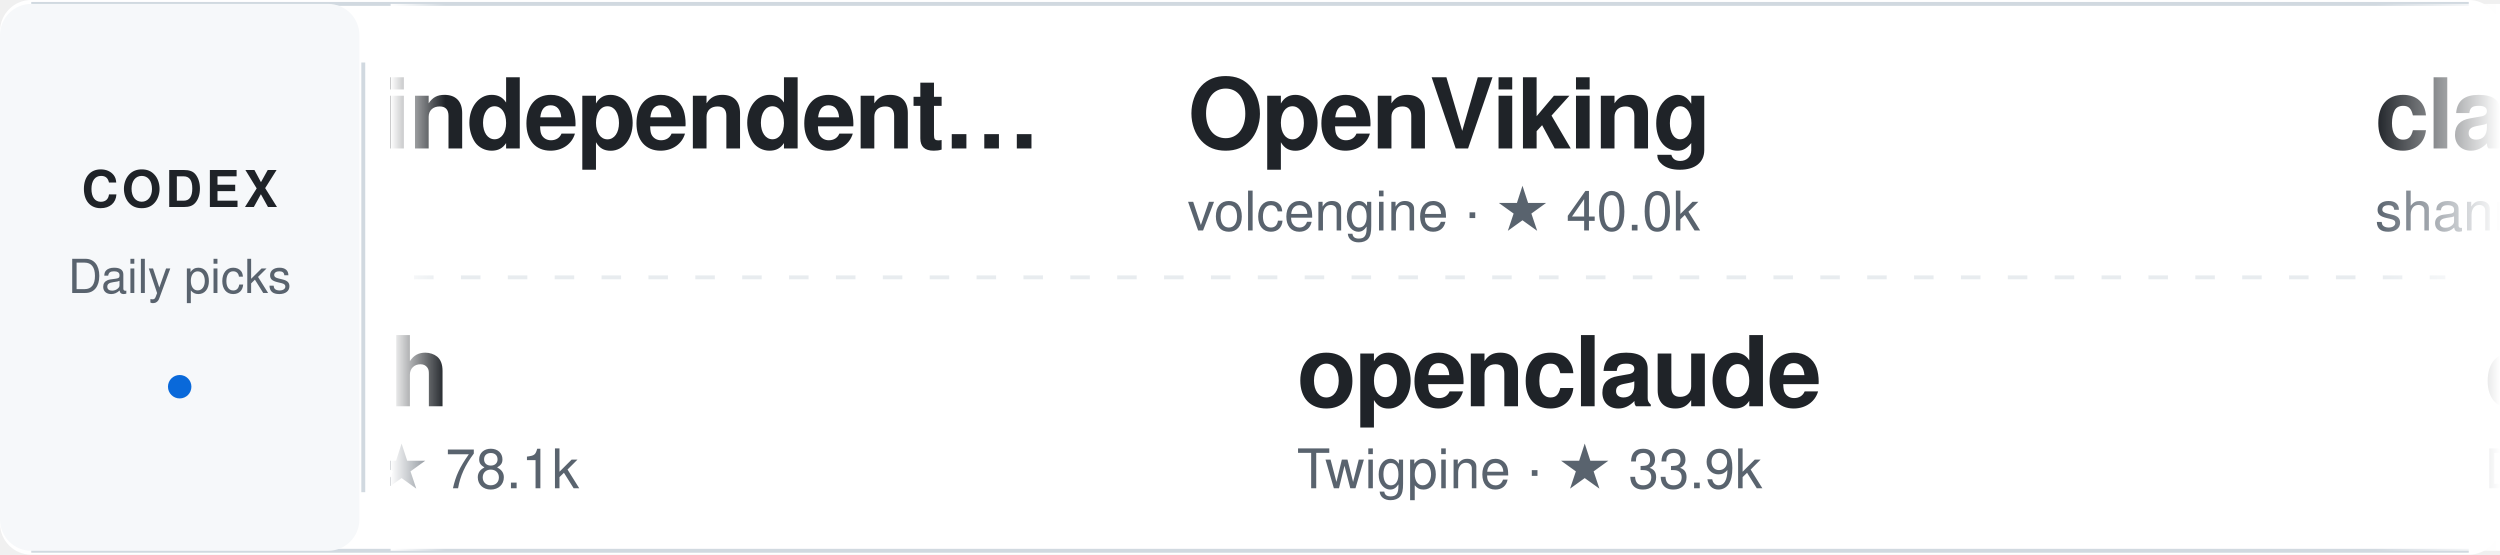
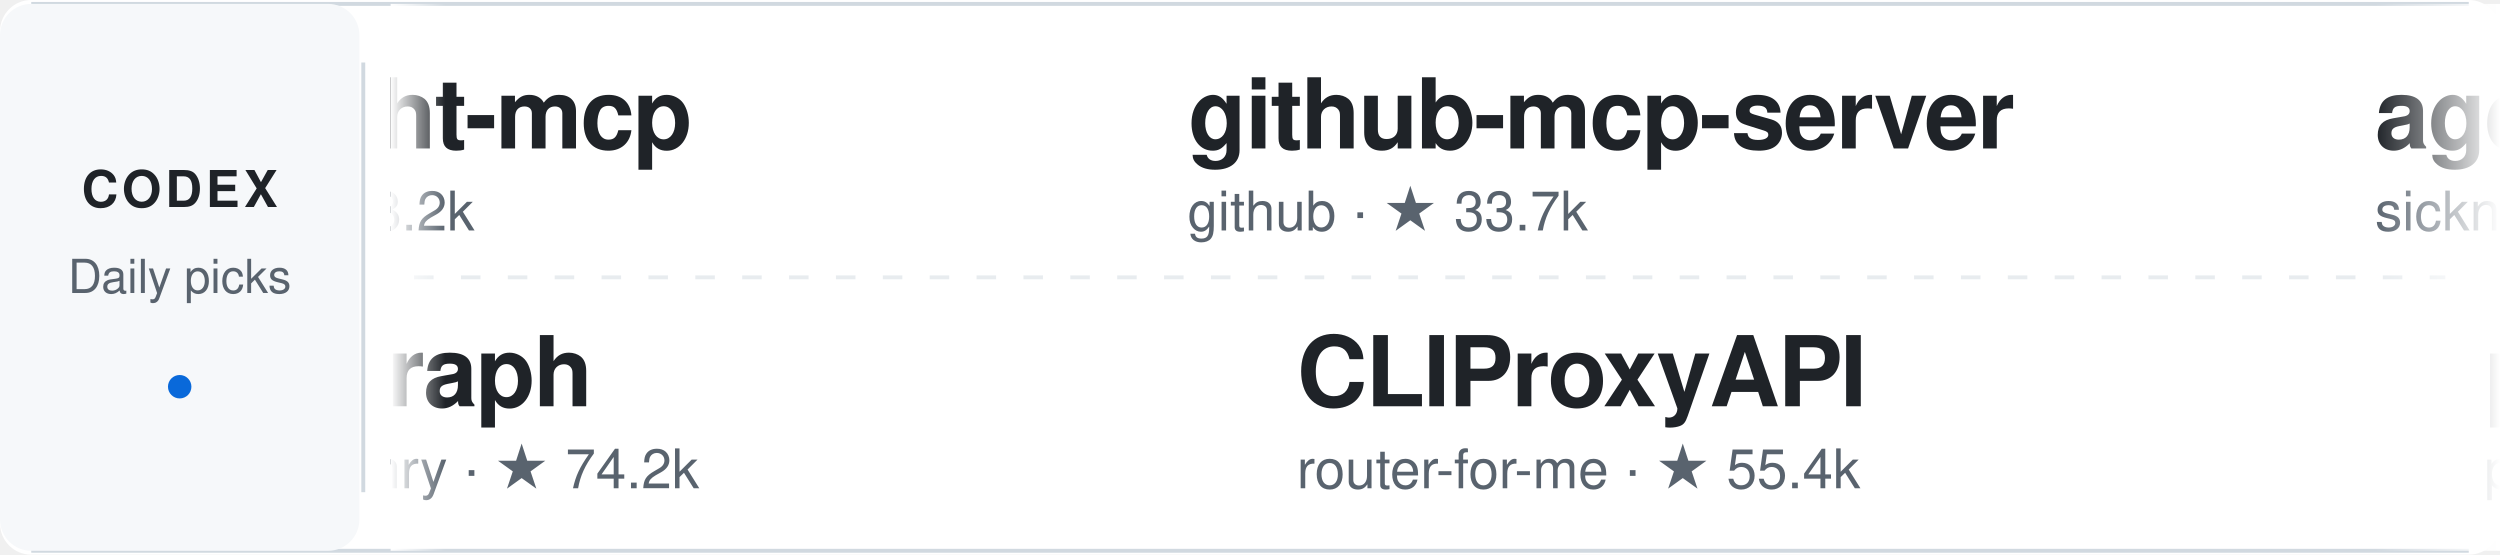
<svg xmlns="http://www.w3.org/2000/svg" width="640" height="142" viewBox="0 0 640 142" role="img" aria-label="Daily Codex Picks">
  <style>
    text { font-family: -apple-system, BlinkMacSystemFont, "Segoe UI", Helvetica, Arial, sans-serif; }
    .project:hover text:first-of-type { fill: #0969da; }
    .static-card { display: none; }
    @media (prefers-reduced-motion: reduce) {
      .ticker-track { display: none; }
      .static-card { display: inline; }
    }
  </style>
  <defs>
    <linearGradient id="fadeEdgeLeft" x1="0" x2="1" y1="0" y2="0">
      <stop offset="0%" stop-color="#ffffff" stop-opacity="1" />
      <stop offset="100%" stop-color="#ffffff" stop-opacity="0" />
    </linearGradient>
    <linearGradient id="fadeEdgeRight" x1="0" x2="1" y1="0" y2="0">
      <stop offset="0%" stop-color="#ffffff" stop-opacity="0" />
      <stop offset="100%" stop-color="#ffffff" stop-opacity="1" />
    </linearGradient>
    <clipPath id="viewportClip">
      <rect x="100" y="0" width="540" height="142" />
    </clipPath>
  </defs>
  <rect width="640" height="142" rx="8" fill="#ffffff" />
  <path d="M8 1 H632 M8 141 H632" stroke="#d1d9e0" />
  <rect x="0" y="1" width="92" height="140" rx="8" fill="#f6f8fa" />
  <text x="46" y="53" fill="#1f2328" font-size="13" font-weight="700" text-anchor="middle" letter-spacing="1">CODEX</text>
  <text x="46" y="75" fill="#59636e" font-size="12" text-anchor="middle">Daily picks</text>
  <circle cx="46" cy="99" r="3" fill="#0969da" />
  <path d="M93 16 V126" stroke="#d1d9e0" />
  <path d="M106 71 H626" stroke="#d1d9e0" stroke-dasharray="5 7" opacity="0.5" />
  <g clip-path="url(#viewportClip)">
    <g class="static-card" transform="translate(114, 0)">
-       <a href="https://github.com/1c7/chinese-independent-developer" target="_blank">
+       <a href="https://github.com/microsoft/playwright-mcp" target="_blank">
        <g transform="translate(0, 12)" class="project">
-           <text x="0" y="26" fill="#1f2328" font-size="25" font-weight="600" letter-spacing="-0.5">chinese-independent…</text>
-           <text x="0" y="47" fill="#59636e" font-size="14">1c7 · ★ 61.8k</text>
+           <text x="0" y="26" fill="#1f2328" font-size="25" font-weight="600" letter-spacing="-0.5">playwright-mcp</text>
+           <text x="0" y="47" fill="#59636e" font-size="14">microsoft · ★ 38.2k</text>
        </g>
      </a>
-       <a href="https://github.com/unslothai/unsloth" target="_blank">
+       <a href="https://github.com/colbymchenry/codegraph" target="_blank">
        <g transform="translate(0, 78)" class="project">
-           <text x="0" y="26" fill="#1f2328" font-size="25" font-weight="600" letter-spacing="-0.5">unsloth</text>
-           <text x="0" y="47" fill="#59636e" font-size="14">unslothai · ★ 78.1k</text>
+           <text x="0" y="26" fill="#1f2328" font-size="25" font-weight="600" letter-spacing="-0.5">codegraph</text>
+           <text x="0" y="47" fill="#59636e" font-size="14">colbymchenry · ★ 74.2k</text>
        </g>
      </a>
    </g>
    <g class="ticker-track">
      <animateTransform attributeName="transform" type="translate" from="114 0" to="-1406 0" dur="50s" repeatCount="indefinite" />
-       <a href="https://github.com/1c7/chinese-independent-developer" target="_blank">
+       <a href="https://github.com/microsoft/playwright-mcp" target="_blank">
        <g transform="translate(0, 12)" class="project">
-           <text x="0" y="26" fill="#1f2328" font-size="25" font-weight="600" letter-spacing="-0.5">chinese-independent…</text>
-           <text x="0" y="47" fill="#59636e" font-size="14">1c7 · ★ 61.8k</text>
+           <text x="0" y="26" fill="#1f2328" font-size="25" font-weight="600" letter-spacing="-0.5">playwright-mcp</text>
+           <text x="0" y="47" fill="#59636e" font-size="14">microsoft · ★ 38.2k</text>
        </g>
      </a>
-       <a href="https://github.com/unslothai/unsloth" target="_blank">
+       <a href="https://github.com/colbymchenry/codegraph" target="_blank">
        <g transform="translate(28, 78)" class="project">
-           <text x="0" y="26" fill="#1f2328" font-size="25" font-weight="600" letter-spacing="-0.5">unsloth</text>
-           <text x="0" y="47" fill="#59636e" font-size="14">unslothai · ★ 78.1k</text>
+           <text x="0" y="26" fill="#1f2328" font-size="25" font-weight="600" letter-spacing="-0.5">codegraph</text>
+           <text x="0" y="47" fill="#59636e" font-size="14">colbymchenry · ★ 74.2k</text>
        </g>
      </a>
-       <a href="https://github.com/volcengine/OpenViking" target="_blank">
+       <a href="https://github.com/github/github-mcp-server" target="_blank">
        <g transform="translate(304, 12)" class="project">
-           <text x="0" y="26" fill="#1f2328" font-size="25" font-weight="600" letter-spacing="-0.5">OpenViking</text>
-           <text x="0" y="47" fill="#59636e" font-size="14">volcengine · ★ 40.0k</text>
+           <text x="0" y="26" fill="#1f2328" font-size="25" font-weight="600" letter-spacing="-0.5">github-mcp-server</text>
+           <text x="0" y="47" fill="#59636e" font-size="14">github · ★ 33.7k</text>
        </g>
      </a>
-       <a href="https://github.com/Twigpine/openclaude" target="_blank">
+       <a href="https://github.com/router-for-me/CLIProxyAPI" target="_blank">
        <g transform="translate(332, 78)" class="project">
-           <text x="0" y="26" fill="#1f2328" font-size="25" font-weight="600" letter-spacing="-0.5">openclaude</text>
-           <text x="0" y="47" fill="#59636e" font-size="14">Twigpine · ★ 33.9k</text>
+           <text x="0" y="26" fill="#1f2328" font-size="25" font-weight="600" letter-spacing="-0.5">CLIProxyAPI</text>
+           <text x="0" y="47" fill="#59636e" font-size="14">router-for-me · ★ 55.4k</text>
        </g>
      </a>
-       <a href="https://github.com/shanraisshan/claude-code-best-practice" target="_blank">
+       <a href="https://github.com/sickn33/agentic-awesome-skills" target="_blank">
        <g transform="translate(608, 12)" class="project">
-           <text x="0" y="26" fill="#1f2328" font-size="25" font-weight="600" letter-spacing="-0.5">claude-code-best-pr…</text>
-           <text x="0" y="47" fill="#59636e" font-size="14">shanraisshan · ★ 67.6k</text>
+           <text x="0" y="26" fill="#1f2328" font-size="25" font-weight="600" letter-spacing="-0.5">agentic-awesome-ski…</text>
+           <text x="0" y="47" fill="#59636e" font-size="14">sickn33 · ★ 47.7k</text>
        </g>
      </a>
-       <a href="https://github.com/DeusData/codebase-memory-mcp" target="_blank">
+       <a href="https://github.com/paperclipai/paperclip" target="_blank">
        <g transform="translate(636, 78)" class="project">
-           <text x="0" y="26" fill="#1f2328" font-size="25" font-weight="600" letter-spacing="-0.5">codebase-memory-mcp</text>
-           <text x="0" y="47" fill="#59636e" font-size="14">DeusData · ★ 46.7k</text>
+           <text x="0" y="26" fill="#1f2328" font-size="25" font-weight="600" letter-spacing="-0.5">paperclip</text>
+           <text x="0" y="47" fill="#59636e" font-size="14">paperclipai · ★ 102.8k</text>
        </g>
      </a>
-       <a href="https://github.com/danielmiessler/Fabric" target="_blank">
+       <a href="https://github.com/musistudio/claude-code-router" target="_blank">
        <g transform="translate(912, 12)" class="project">
-           <text x="0" y="26" fill="#1f2328" font-size="25" font-weight="600" letter-spacing="-0.5">Fabric</text>
-           <text x="0" y="47" fill="#59636e" font-size="14">danielmiessler · ★ 44.3k</text>
-         </g>
-       </a>
-       <a href="https://github.com/wshobson/agents" target="_blank">
-         <g transform="translate(940, 78)" class="project">
-           <text x="0" y="26" fill="#1f2328" font-size="25" font-weight="600" letter-spacing="-0.5">agents</text>
-           <text x="0" y="47" fill="#59636e" font-size="14">wshobson · ★ 40.9k</text>
+           <text x="0" y="26" fill="#1f2328" font-size="25" font-weight="600" letter-spacing="-0.5">claude-code-router</text>
+           <text x="0" y="47" fill="#59636e" font-size="14">musistudio · ★ 37.7k</text>
        </g>
      </a>
      <a href="https://github.com/HKUDS/DeepTutor" target="_blank">
-         <g transform="translate(1216, 12)" class="project">
+         <g transform="translate(940, 78)" class="project">
          <text x="0" y="26" fill="#1f2328" font-size="25" font-weight="600" letter-spacing="-0.5">DeepTutor</text>
          <text x="0" y="47" fill="#59636e" font-size="14">HKUDS · ★ 41.5k</text>
        </g>
      </a>
-       <a href="https://github.com/Yeachan-Heo/oh-my-claudecode" target="_blank">
-         <g transform="translate(1244, 78)" class="project">
-           <text x="0" y="26" fill="#1f2328" font-size="25" font-weight="600" letter-spacing="-0.5">oh-my-claudecode</text>
-           <text x="0" y="47" fill="#59636e" font-size="14">Yeachan-Heo · ★ 39.9k</text>
+       <a href="https://github.com/hesreallyhim/awesome-claude-code" target="_blank">
+         <g transform="translate(1216, 12)" class="project">
+           <text x="0" y="26" fill="#1f2328" font-size="25" font-weight="600" letter-spacing="-0.5">awesome-claude-code</text>
+           <text x="0" y="47" fill="#59636e" font-size="14">hesreallyhim · ★ 55.8k</text>
        </g>
      </a>
-       <a href="https://github.com/1c7/chinese-independent-developer" target="_blank">
-         <g transform="translate(1520, 12)" class="project">
-           <text x="0" y="26" fill="#1f2328" font-size="25" font-weight="600" letter-spacing="-0.5">chinese-independent…</text>
-           <text x="0" y="47" fill="#59636e" font-size="14">1c7 · ★ 61.8k</text>
+       <a href="https://github.com/farion1231/cc-switch" target="_blank">
+         <g transform="translate(1244, 78)" class="project">
+           <text x="0" y="26" fill="#1f2328" font-size="25" font-weight="600" letter-spacing="-0.5">cc-switch</text>
+           <text x="0" y="47" fill="#59636e" font-size="14">farion1231 · ★ 144.9k</text>
        </g>
      </a>
-       <a href="https://github.com/unslothai/unsloth" target="_blank">
-         <g transform="translate(1548, 78)" class="project">
-           <text x="0" y="26" fill="#1f2328" font-size="25" font-weight="600" letter-spacing="-0.5">unsloth</text>
-           <text x="0" y="47" fill="#59636e" font-size="14">unslothai · ★ 78.1k</text>
+       <a href="https://github.com/microsoft/playwright-mcp" target="_blank">
+         <g transform="translate(1520, 12)" class="project">
+           <text x="0" y="26" fill="#1f2328" font-size="25" font-weight="600" letter-spacing="-0.5">playwright-mcp</text>
+           <text x="0" y="47" fill="#59636e" font-size="14">microsoft · ★ 38.2k</text>
        </g>
      </a>
-       <a href="https://github.com/volcengine/OpenViking" target="_blank">
-         <g transform="translate(1824, 12)" class="project">
-           <text x="0" y="26" fill="#1f2328" font-size="25" font-weight="600" letter-spacing="-0.5">OpenViking</text>
-           <text x="0" y="47" fill="#59636e" font-size="14">volcengine · ★ 40.0k</text>
+       <a href="https://github.com/colbymchenry/codegraph" target="_blank">
+         <g transform="translate(1548, 78)" class="project">
+           <text x="0" y="26" fill="#1f2328" font-size="25" font-weight="600" letter-spacing="-0.5">codegraph</text>
+           <text x="0" y="47" fill="#59636e" font-size="14">colbymchenry · ★ 74.2k</text>
        </g>
      </a>
-       <a href="https://github.com/Twigpine/openclaude" target="_blank">
+       <a href="https://github.com/github/github-mcp-server" target="_blank">
+         <g transform="translate(1824, 12)" class="project">
+           <text x="0" y="26" fill="#1f2328" font-size="25" font-weight="600" letter-spacing="-0.5">github-mcp-server</text>
+           <text x="0" y="47" fill="#59636e" font-size="14">github · ★ 33.7k</text>
+         </g>
+       </a>
+       <a href="https://github.com/router-for-me/CLIProxyAPI" target="_blank">
        <g transform="translate(1852, 78)" class="project">
-           <text x="0" y="26" fill="#1f2328" font-size="25" font-weight="600" letter-spacing="-0.5">openclaude</text>
-           <text x="0" y="47" fill="#59636e" font-size="14">Twigpine · ★ 33.9k</text>
+           <text x="0" y="26" fill="#1f2328" font-size="25" font-weight="600" letter-spacing="-0.5">CLIProxyAPI</text>
+           <text x="0" y="47" fill="#59636e" font-size="14">router-for-me · ★ 55.4k</text>
        </g>
      </a>
    </g>
  </g>
  <rect x="100" y="1" width="14" height="140" fill="url(#fadeEdgeLeft)" pointer-events="none" />
  <rect x="608" y="1" width="32" height="140" fill="url(#fadeEdgeRight)" pointer-events="none" />
</svg>
